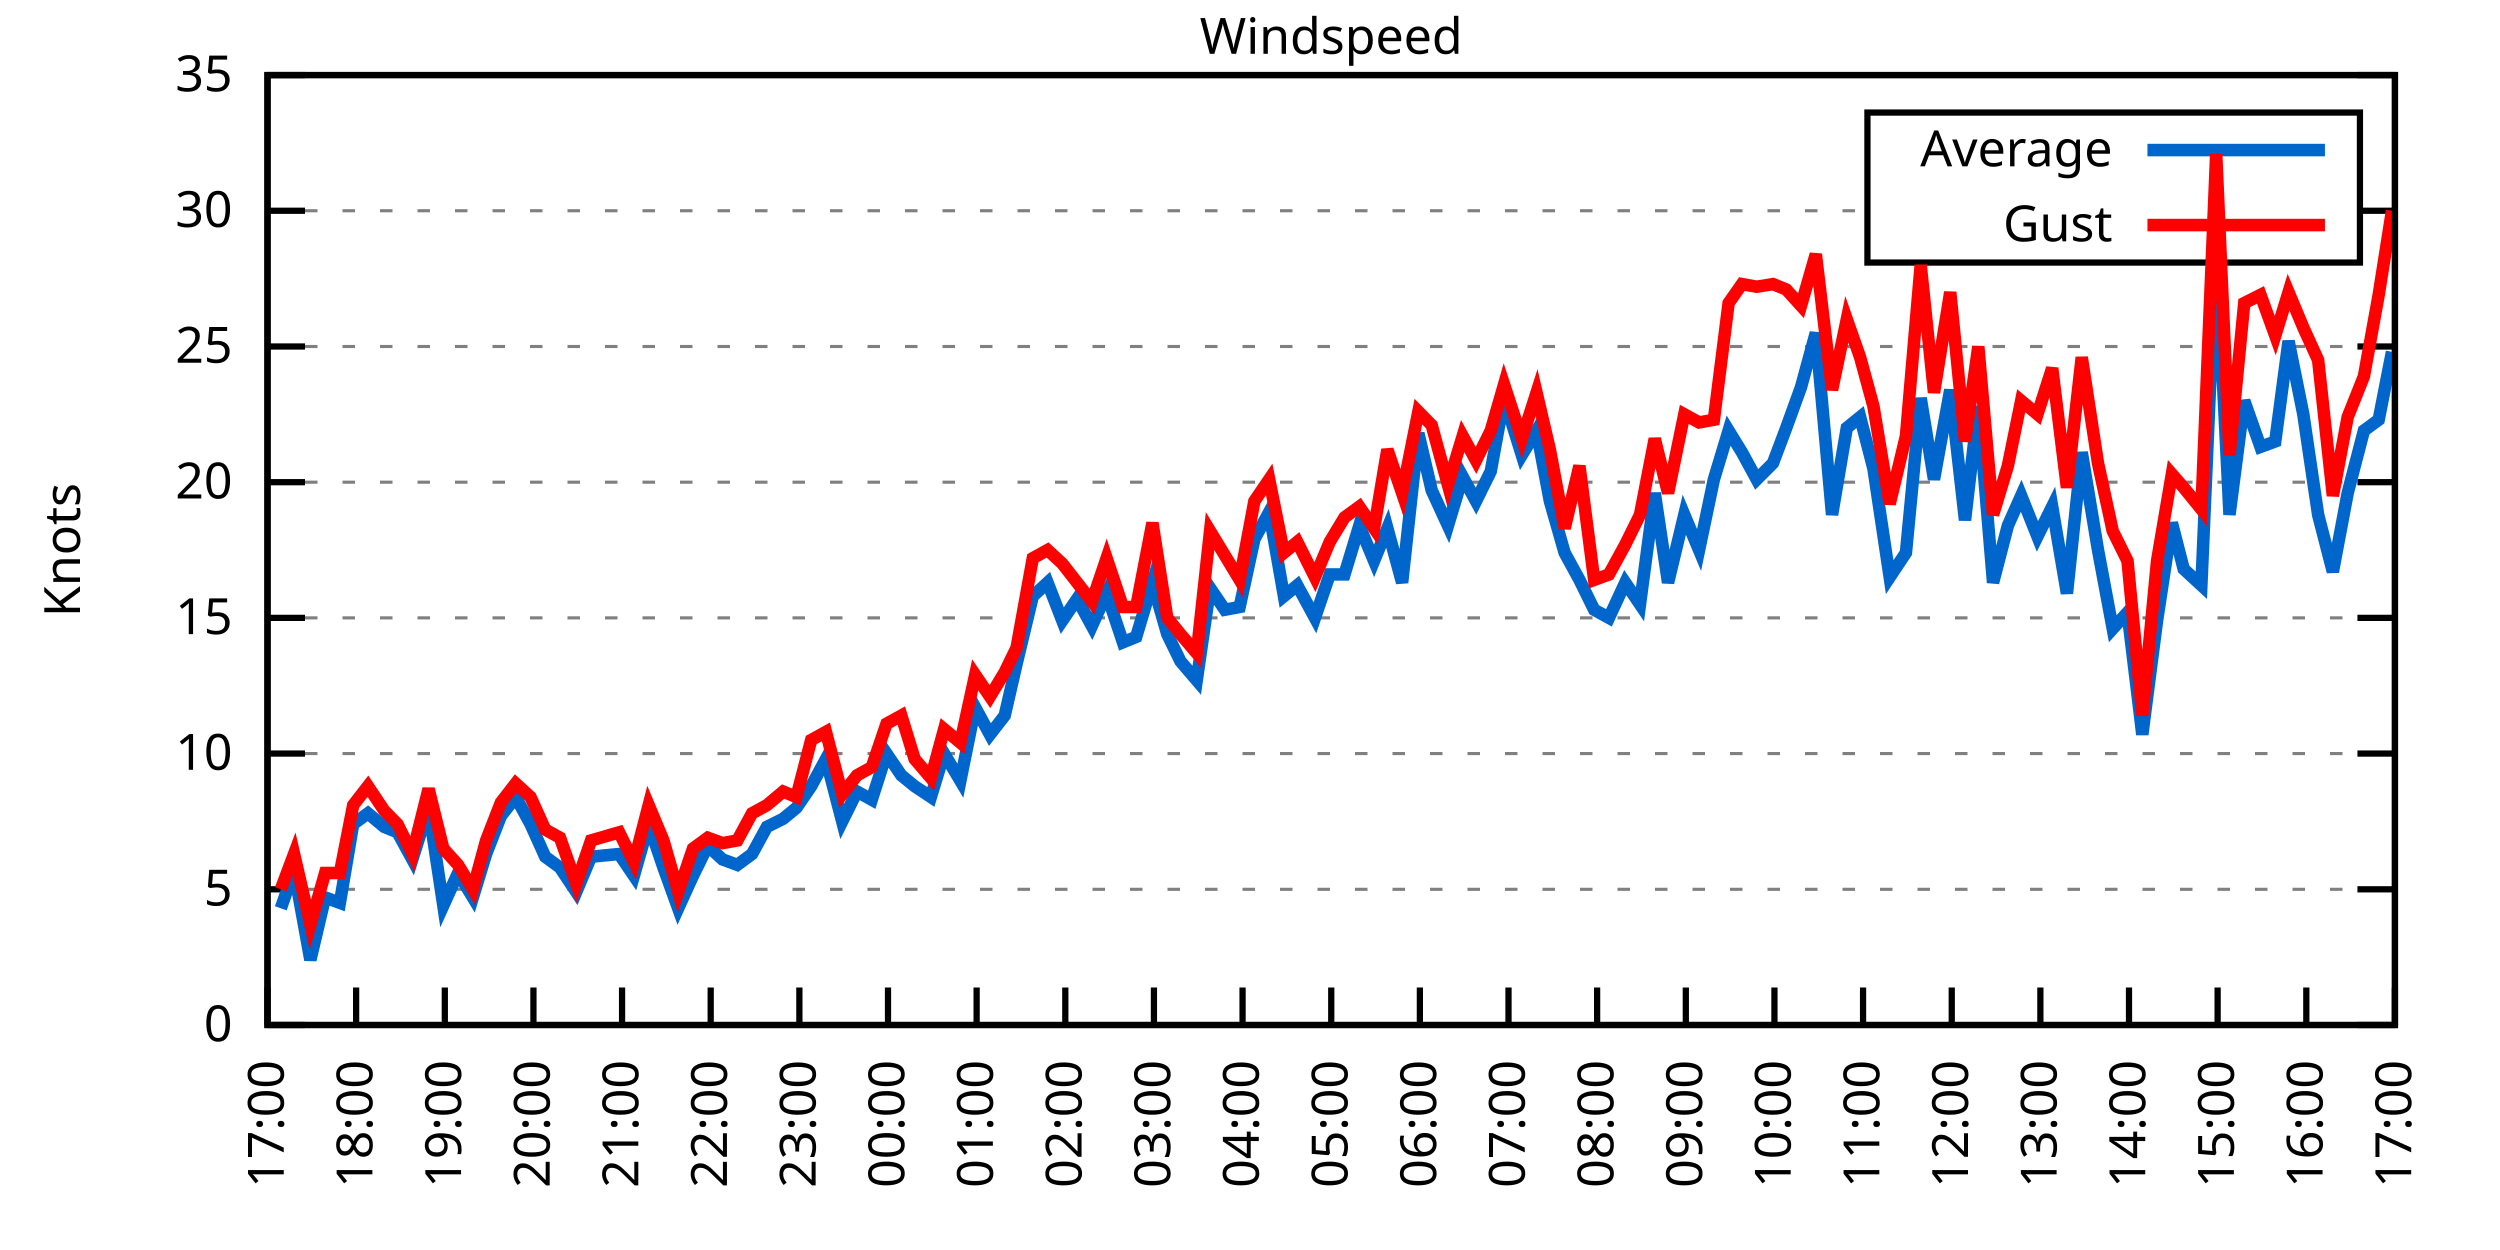
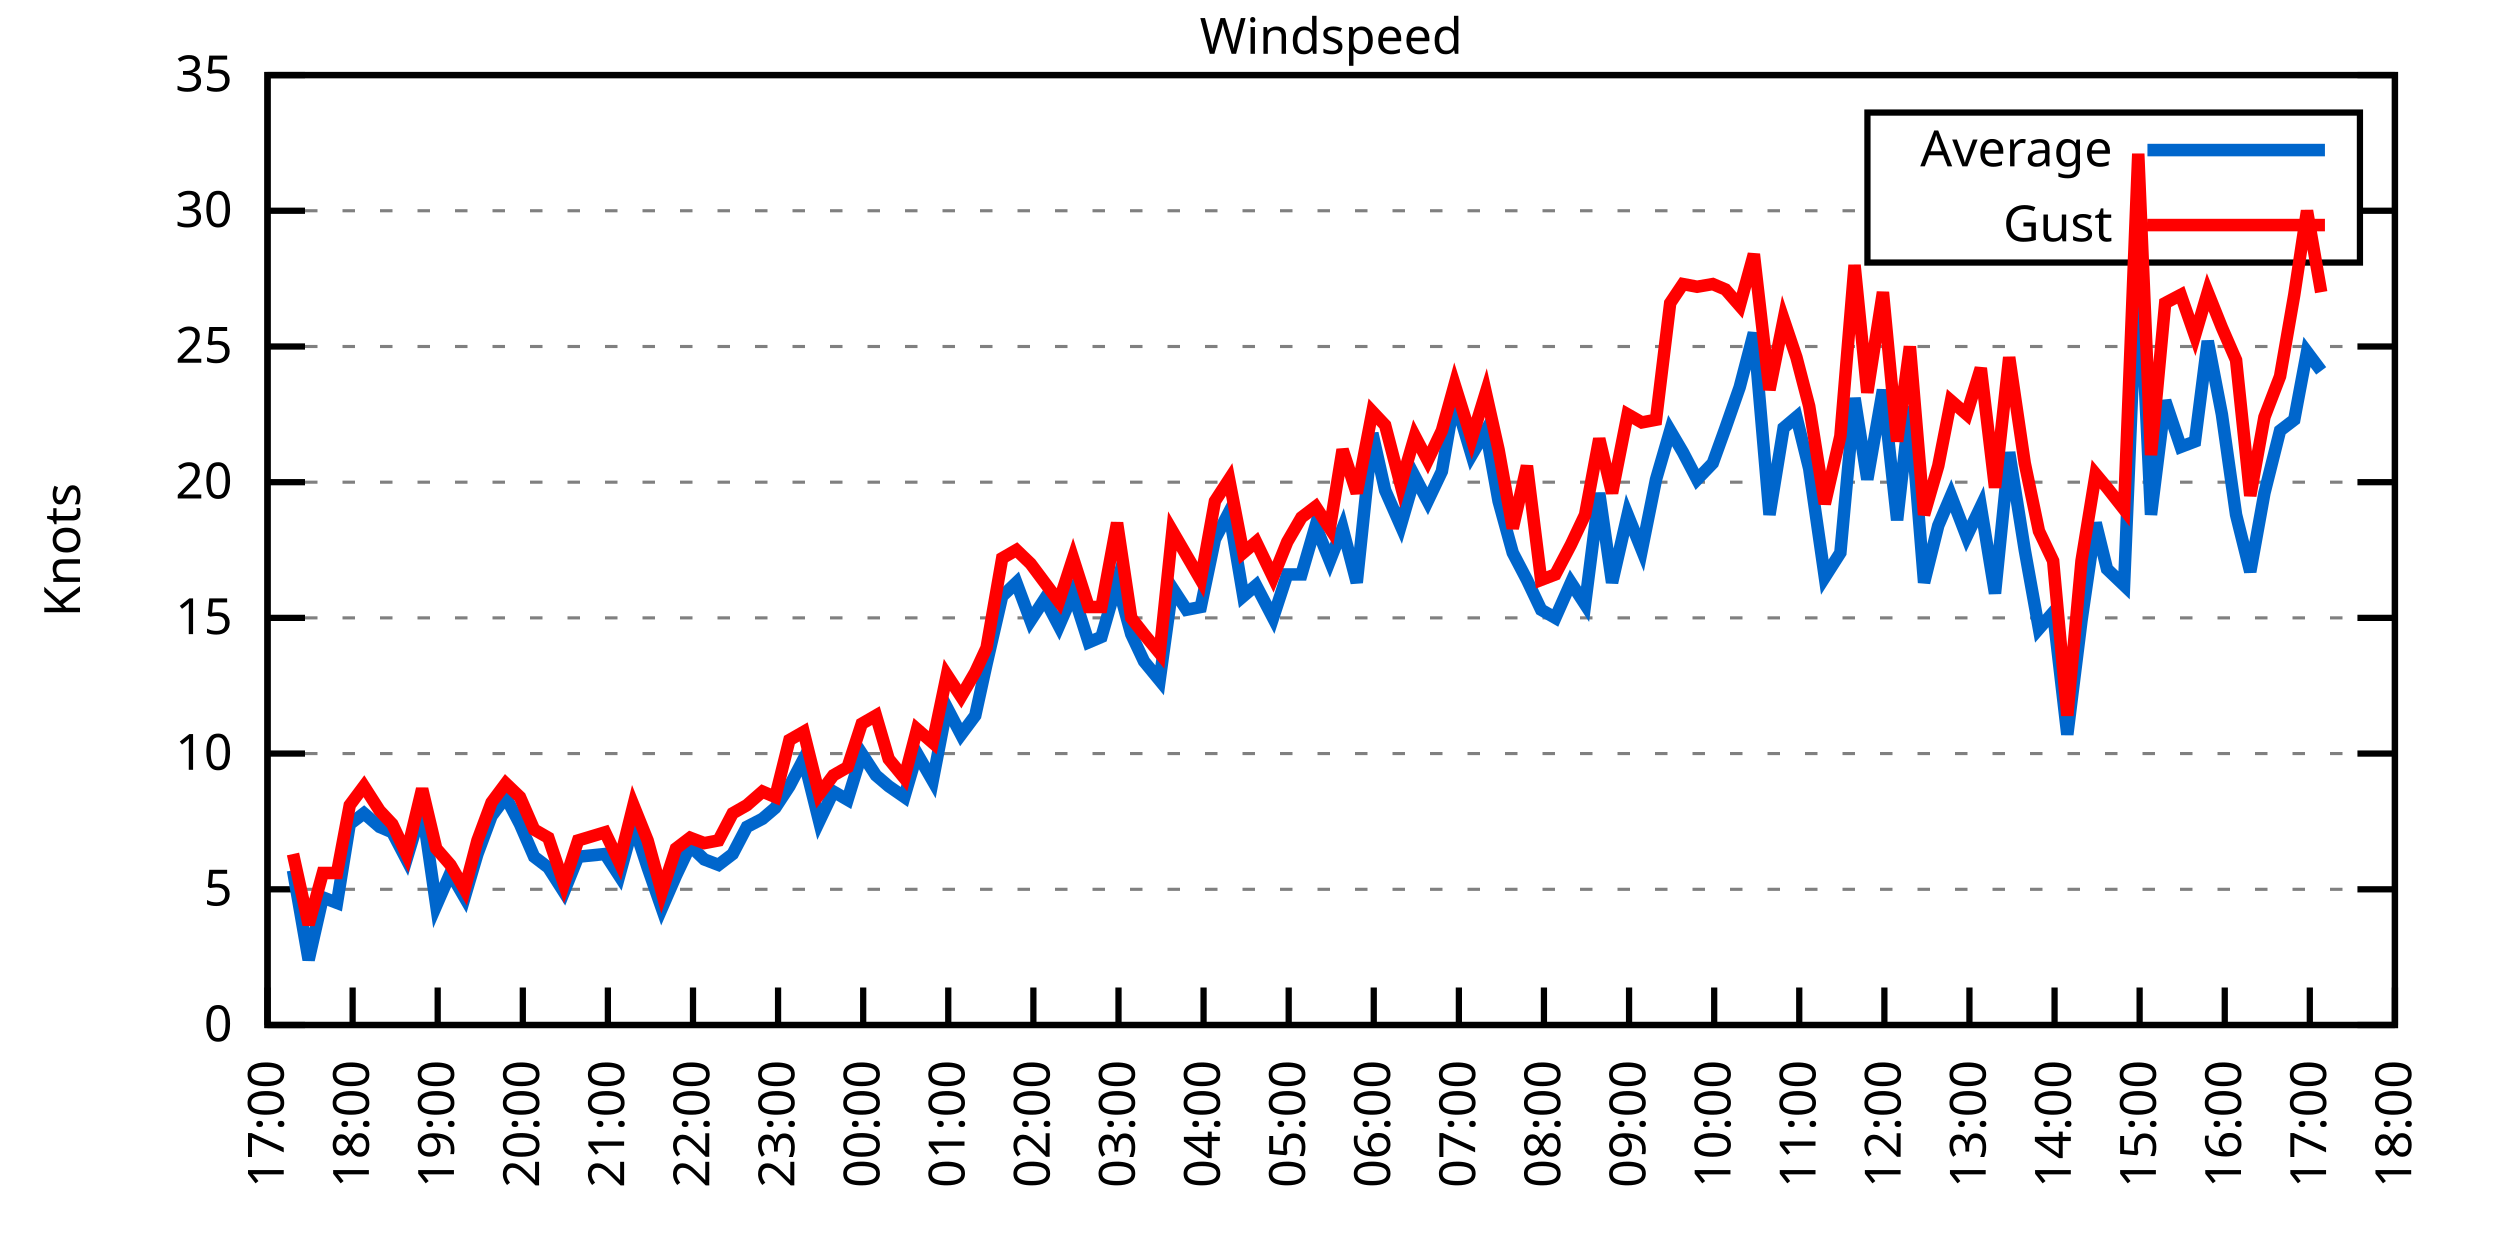
<svg xmlns="http://www.w3.org/2000/svg" xmlns:xlink="http://www.w3.org/1999/xlink" width="400" height="200" viewBox="0 0 400 200">
  <g id="gnuplot_canvas">
    <rect x="0" y="0" width="400" height="200" fill="none" />
    <defs>
      <circle id="gpDot" r="0.5" stroke-width="0.5" stroke="currentColor" />
      <path id="gpPt0" stroke-width="0.333" stroke="currentColor" d="M-1,0 h2 M0,-1 v2" />
      <path id="gpPt1" stroke-width="0.333" stroke="currentColor" d="M-1,-1 L1,1 M1,-1 L-1,1" />
      <path id="gpPt2" stroke-width="0.333" stroke="currentColor" d="M-1,0 L1,0 M0,-1 L0,1 M-1,-1 L1,1 M-1,1 L1,-1" />
      <rect id="gpPt3" stroke-width="0.333" stroke="currentColor" x="-1" y="-1" width="2" height="2" />
      <rect id="gpPt4" stroke-width="0.333" stroke="currentColor" fill="currentColor" x="-1" y="-1" width="2" height="2" />
      <circle id="gpPt5" stroke-width="0.333" stroke="currentColor" cx="0" cy="0" r="1" />
      <use xlink:href="#gpPt5" id="gpPt6" fill="currentColor" stroke="none" />
      <path id="gpPt7" stroke-width="0.333" stroke="currentColor" d="M0,-1.33 L-1.33,0.67 L1.33,0.67 z" />
      <use xlink:href="#gpPt7" id="gpPt8" fill="currentColor" stroke="none" />
      <use xlink:href="#gpPt7" id="gpPt9" stroke="currentColor" transform="rotate(180)" />
      <use xlink:href="#gpPt9" id="gpPt10" fill="currentColor" stroke="none" />
      <use xlink:href="#gpPt3" id="gpPt11" stroke="currentColor" transform="rotate(45)" />
      <use xlink:href="#gpPt11" id="gpPt12" fill="currentColor" stroke="none" />
      <path id="gpPt13" stroke-width="0.333" stroke="currentColor" d="M0,1.330 L1.265,0.411 L0.782,-1.067 L-0.782,-1.076 L-1.265,0.411 z" />
      <use xlink:href="#gpPt13" id="gpPt14" fill="currentColor" stroke="none" />
      <filter id="textbox" filterUnits="objectBoundingBox" x="0" y="0" height="1" width="1">
        <feFlood flood-color="white" flood-opacity="1" result="bgnd" />
        <feComposite in="SourceGraphic" in2="bgnd" operator="atop" />
      </filter>
      <filter id="greybox" filterUnits="objectBoundingBox" x="0" y="0" height="1" width="1">
        <feFlood flood-color="lightgrey" flood-opacity="1" result="grey" />
        <feComposite in="SourceGraphic" in2="grey" operator="atop" />
      </filter>
    </defs>
    <g fill="none" color="white" stroke="currentColor" stroke-width="1.00" stroke-linecap="butt" stroke-linejoin="miter">
</g>
    <g fill="none" color="black" stroke="currentColor" stroke-width="1.00" stroke-linecap="butt" stroke-linejoin="miter">
      <g stroke="none" shape-rendering="crispEdges">
        <polygon fill="rgb(255, 255, 255)" points="42.80,164.00 383.18,164.00 383.18,12.02 42.80,12.02 " />
      </g>
    </g>
    <g fill="none" color="black" stroke="currentColor" stroke-width="1.00" stroke-linecap="butt" stroke-linejoin="miter">
</g>
    <g fill="none" color="black" stroke="black" stroke-width="0.50" stroke-linecap="butt" stroke-linejoin="miter">
</g>
    <g fill="none" color="gray" stroke="currentColor" stroke-width="0.50" stroke-linecap="butt" stroke-linejoin="miter">
      <path stroke="gray" stroke-dasharray="2,4" class="gridline" d="M42.80,164.00 L383.19,164.00  " />
    </g>
    <g fill="none" color="gray" stroke="gray" stroke-width="1.00" stroke-linecap="butt" stroke-linejoin="miter">
</g>
    <g fill="none" color="black" stroke="currentColor" stroke-width="1.00" stroke-linecap="butt" stroke-linejoin="miter">
      <path stroke="black" d="M42.80,164.00 L48.80,164.00 M383.19,164.00 L377.19,164.00  " />
      <g transform="translate(37.20,166.60)" stroke="none" fill="black" font-family="Sans" font-size="8.00" text-anchor="end">
        <text>
          <tspan font-family="Sans"> 0</tspan>
        </text>
      </g>
    </g>
    <g fill="none" color="black" stroke="currentColor" stroke-width="1.00" stroke-linecap="butt" stroke-linejoin="miter">
</g>
    <g fill="none" color="black" stroke="black" stroke-width="0.50" stroke-linecap="butt" stroke-linejoin="miter">
</g>
    <g fill="none" color="gray" stroke="currentColor" stroke-width="0.50" stroke-linecap="butt" stroke-linejoin="miter">
      <path stroke="gray" stroke-dasharray="2,4" class="gridline" d="M42.80,142.29 L383.19,142.29  " />
    </g>
    <g fill="none" color="gray" stroke="gray" stroke-width="1.00" stroke-linecap="butt" stroke-linejoin="miter">
</g>
    <g fill="none" color="black" stroke="currentColor" stroke-width="1.00" stroke-linecap="butt" stroke-linejoin="miter">
      <path stroke="black" d="M42.80,142.29 L48.80,142.29 M383.19,142.29 L377.19,142.29  " />
      <g transform="translate(37.20,144.89)" stroke="none" fill="black" font-family="Sans" font-size="8.00" text-anchor="end">
        <text>
          <tspan font-family="Sans"> 5</tspan>
        </text>
      </g>
    </g>
    <g fill="none" color="black" stroke="currentColor" stroke-width="1.00" stroke-linecap="butt" stroke-linejoin="miter">
</g>
    <g fill="none" color="black" stroke="black" stroke-width="0.50" stroke-linecap="butt" stroke-linejoin="miter">
</g>
    <g fill="none" color="gray" stroke="currentColor" stroke-width="0.50" stroke-linecap="butt" stroke-linejoin="miter">
      <path stroke="gray" stroke-dasharray="2,4" class="gridline" d="M42.80,120.57 L383.19,120.57  " />
    </g>
    <g fill="none" color="gray" stroke="gray" stroke-width="1.00" stroke-linecap="butt" stroke-linejoin="miter">
</g>
    <g fill="none" color="black" stroke="currentColor" stroke-width="1.00" stroke-linecap="butt" stroke-linejoin="miter">
      <path stroke="black" d="M42.80,120.57 L48.80,120.57 M383.19,120.57 L377.19,120.57  " />
      <g transform="translate(37.20,123.17)" stroke="none" fill="black" font-family="Sans" font-size="8.00" text-anchor="end">
        <text>
          <tspan font-family="Sans"> 10</tspan>
        </text>
      </g>
    </g>
    <g fill="none" color="black" stroke="currentColor" stroke-width="1.00" stroke-linecap="butt" stroke-linejoin="miter">
</g>
    <g fill="none" color="black" stroke="black" stroke-width="0.50" stroke-linecap="butt" stroke-linejoin="miter">
</g>
    <g fill="none" color="gray" stroke="currentColor" stroke-width="0.50" stroke-linecap="butt" stroke-linejoin="miter">
      <path stroke="gray" stroke-dasharray="2,4" class="gridline" d="M42.80,98.86 L383.19,98.86  " />
    </g>
    <g fill="none" color="gray" stroke="gray" stroke-width="1.00" stroke-linecap="butt" stroke-linejoin="miter">
</g>
    <g fill="none" color="black" stroke="currentColor" stroke-width="1.00" stroke-linecap="butt" stroke-linejoin="miter">
      <path stroke="black" d="M42.80,98.86 L48.80,98.86 M383.19,98.86 L377.19,98.86  " />
      <g transform="translate(37.20,101.46)" stroke="none" fill="black" font-family="Sans" font-size="8.00" text-anchor="end">
        <text>
          <tspan font-family="Sans"> 15</tspan>
        </text>
      </g>
    </g>
    <g fill="none" color="black" stroke="currentColor" stroke-width="1.00" stroke-linecap="butt" stroke-linejoin="miter">
</g>
    <g fill="none" color="black" stroke="black" stroke-width="0.50" stroke-linecap="butt" stroke-linejoin="miter">
</g>
    <g fill="none" color="gray" stroke="currentColor" stroke-width="0.50" stroke-linecap="butt" stroke-linejoin="miter">
      <path stroke="gray" stroke-dasharray="2,4" class="gridline" d="M42.80,77.15 L383.19,77.15  " />
    </g>
    <g fill="none" color="gray" stroke="gray" stroke-width="1.00" stroke-linecap="butt" stroke-linejoin="miter">
</g>
    <g fill="none" color="black" stroke="currentColor" stroke-width="1.00" stroke-linecap="butt" stroke-linejoin="miter">
      <path stroke="black" d="M42.80,77.15 L48.80,77.15 M383.19,77.15 L377.19,77.15  " />
      <g transform="translate(37.20,79.75)" stroke="none" fill="black" font-family="Sans" font-size="8.00" text-anchor="end">
        <text>
          <tspan font-family="Sans"> 20</tspan>
        </text>
      </g>
    </g>
    <g fill="none" color="black" stroke="currentColor" stroke-width="1.00" stroke-linecap="butt" stroke-linejoin="miter">
</g>
    <g fill="none" color="black" stroke="black" stroke-width="0.50" stroke-linecap="butt" stroke-linejoin="miter">
</g>
    <g fill="none" color="gray" stroke="currentColor" stroke-width="0.50" stroke-linecap="butt" stroke-linejoin="miter">
      <path stroke="gray" stroke-dasharray="2,4" class="gridline" d="M42.80,55.44 L383.19,55.44  " />
    </g>
    <g fill="none" color="gray" stroke="gray" stroke-width="1.00" stroke-linecap="butt" stroke-linejoin="miter">
</g>
    <g fill="none" color="black" stroke="currentColor" stroke-width="1.00" stroke-linecap="butt" stroke-linejoin="miter">
      <path stroke="black" d="M42.80,55.44 L48.80,55.44 M383.19,55.44 L377.19,55.44  " />
      <g transform="translate(37.20,58.04)" stroke="none" fill="black" font-family="Sans" font-size="8.00" text-anchor="end">
        <text>
          <tspan font-family="Sans"> 25</tspan>
        </text>
      </g>
    </g>
    <g fill="none" color="black" stroke="currentColor" stroke-width="1.00" stroke-linecap="butt" stroke-linejoin="miter">
</g>
    <g fill="none" color="black" stroke="black" stroke-width="0.50" stroke-linecap="butt" stroke-linejoin="miter">
</g>
    <g fill="none" color="gray" stroke="currentColor" stroke-width="0.50" stroke-linecap="butt" stroke-linejoin="miter">
      <path stroke="gray" stroke-dasharray="2,4" class="gridline" d="M42.80,33.72 L298.79,33.72 M377.59,33.72 L383.19,33.72  " />
    </g>
    <g fill="none" color="gray" stroke="gray" stroke-width="1.00" stroke-linecap="butt" stroke-linejoin="miter">
</g>
    <g fill="none" color="black" stroke="currentColor" stroke-width="1.00" stroke-linecap="butt" stroke-linejoin="miter">
      <path stroke="black" d="M42.80,33.72 L48.80,33.72 M383.19,33.72 L377.19,33.72  " />
      <g transform="translate(37.20,36.32)" stroke="none" fill="black" font-family="Sans" font-size="8.00" text-anchor="end">
        <text>
          <tspan font-family="Sans"> 30</tspan>
        </text>
      </g>
    </g>
    <g fill="none" color="black" stroke="currentColor" stroke-width="1.00" stroke-linecap="butt" stroke-linejoin="miter">
</g>
    <g fill="none" color="black" stroke="black" stroke-width="0.50" stroke-linecap="butt" stroke-linejoin="miter">
</g>
    <g fill="none" color="gray" stroke="currentColor" stroke-width="0.50" stroke-linecap="butt" stroke-linejoin="miter">
      <path stroke="gray" stroke-dasharray="2,4" class="gridline" d="M42.80,12.01 L383.19,12.01  " />
    </g>
    <g fill="none" color="gray" stroke="gray" stroke-width="1.00" stroke-linecap="butt" stroke-linejoin="miter">
</g>
    <g fill="none" color="black" stroke="currentColor" stroke-width="1.00" stroke-linecap="butt" stroke-linejoin="miter">
      <path stroke="black" d="M42.80,12.01 L48.80,12.01 M383.19,12.01 L377.19,12.01  " />
      <g transform="translate(37.20,14.61)" stroke="none" fill="black" font-family="Sans" font-size="8.00" text-anchor="end">
        <text>
          <tspan font-family="Sans"> 35</tspan>
        </text>
      </g>
    </g>
    <g fill="none" color="black" stroke="currentColor" stroke-width="1.00" stroke-linecap="butt" stroke-linejoin="miter">
      <path stroke="black" d="M42.80,164.00 L42.80,158.00  " />
      <g transform="translate(45.40,169.60) rotate(270.00)" stroke="none" fill="black" font-family="Sans" font-size="8.00" text-anchor="end">
        <text>
          <tspan font-family="Sans">17:00</tspan>
        </text>
      </g>
    </g>
    <g fill="none" color="black" stroke="currentColor" stroke-width="1.00" stroke-linecap="butt" stroke-linejoin="miter">
-       <path stroke="black" d="M56.98,164.00 L56.98,158.00  " />
-       <g transform="translate(59.58,169.60) rotate(270.00)" stroke="none" fill="black" font-family="Sans" font-size="8.00" text-anchor="end">
+       <path stroke="black" d="M56.42,164.00 L56.42,158.00  " />
+       <g transform="translate(59.02,169.60) rotate(270.00)" stroke="none" fill="black" font-family="Sans" font-size="8.00" text-anchor="end">
        <text>
          <tspan font-family="Sans">18:00</tspan>
        </text>
      </g>
    </g>
    <g fill="none" color="black" stroke="currentColor" stroke-width="1.00" stroke-linecap="butt" stroke-linejoin="miter">
-       <path stroke="black" d="M71.17,164.00 L71.17,158.00  " />
-       <g transform="translate(73.77,169.60) rotate(270.00)" stroke="none" fill="black" font-family="Sans" font-size="8.00" text-anchor="end">
+       <path stroke="black" d="M70.03,164.00 L70.03,158.00  " />
+       <g transform="translate(72.63,169.60) rotate(270.00)" stroke="none" fill="black" font-family="Sans" font-size="8.00" text-anchor="end">
        <text>
          <tspan font-family="Sans">19:00</tspan>
        </text>
      </g>
    </g>
    <g fill="none" color="black" stroke="currentColor" stroke-width="1.00" stroke-linecap="butt" stroke-linejoin="miter">
-       <path stroke="black" d="M85.35,164.00 L85.35,158.00  " />
-       <g transform="translate(87.95,169.60) rotate(270.00)" stroke="none" fill="black" font-family="Sans" font-size="8.00" text-anchor="end">
+       <path stroke="black" d="M83.65,164.00 L83.65,158.00  " />
+       <g transform="translate(86.25,169.60) rotate(270.00)" stroke="none" fill="black" font-family="Sans" font-size="8.00" text-anchor="end">
        <text>
          <tspan font-family="Sans">20:00</tspan>
        </text>
      </g>
    </g>
    <g fill="none" color="black" stroke="currentColor" stroke-width="1.00" stroke-linecap="butt" stroke-linejoin="miter">
-       <path stroke="black" d="M99.53,164.00 L99.53,158.00  " />
-       <g transform="translate(102.13,169.60) rotate(270.00)" stroke="none" fill="black" font-family="Sans" font-size="8.00" text-anchor="end">
+       <path stroke="black" d="M97.26,164.00 L97.26,158.00  " />
+       <g transform="translate(99.86,169.60) rotate(270.00)" stroke="none" fill="black" font-family="Sans" font-size="8.00" text-anchor="end">
        <text>
          <tspan font-family="Sans">21:00</tspan>
        </text>
      </g>
    </g>
    <g fill="none" color="black" stroke="currentColor" stroke-width="1.00" stroke-linecap="butt" stroke-linejoin="miter">
-       <path stroke="black" d="M113.71,164.00 L113.71,158.00  " />
-       <g transform="translate(116.31,169.60) rotate(270.00)" stroke="none" fill="black" font-family="Sans" font-size="8.00" text-anchor="end">
+       <path stroke="black" d="M110.88,164.00 L110.88,158.00  " />
+       <g transform="translate(113.48,169.60) rotate(270.00)" stroke="none" fill="black" font-family="Sans" font-size="8.00" text-anchor="end">
        <text>
          <tspan font-family="Sans">22:00</tspan>
        </text>
      </g>
    </g>
    <g fill="none" color="black" stroke="currentColor" stroke-width="1.00" stroke-linecap="butt" stroke-linejoin="miter">
-       <path stroke="black" d="M127.90,164.00 L127.90,158.00  " />
-       <g transform="translate(130.50,169.60) rotate(270.00)" stroke="none" fill="black" font-family="Sans" font-size="8.00" text-anchor="end">
+       <path stroke="black" d="M124.49,164.00 L124.49,158.00  " />
+       <g transform="translate(127.09,169.60) rotate(270.00)" stroke="none" fill="black" font-family="Sans" font-size="8.00" text-anchor="end">
        <text>
          <tspan font-family="Sans">23:00</tspan>
        </text>
      </g>
    </g>
    <g fill="none" color="black" stroke="currentColor" stroke-width="1.00" stroke-linecap="butt" stroke-linejoin="miter">
-       <path stroke="black" d="M142.08,164.00 L142.08,158.00  " />
-       <g transform="translate(144.68,169.60) rotate(270.00)" stroke="none" fill="black" font-family="Sans" font-size="8.00" text-anchor="end">
+       <path stroke="black" d="M138.11,164.00 L138.11,158.00  " />
+       <g transform="translate(140.71,169.60) rotate(270.00)" stroke="none" fill="black" font-family="Sans" font-size="8.00" text-anchor="end">
        <text>
          <tspan font-family="Sans">00:00</tspan>
        </text>
      </g>
    </g>
    <g fill="none" color="black" stroke="currentColor" stroke-width="1.00" stroke-linecap="butt" stroke-linejoin="miter">
-       <path stroke="black" d="M156.26,164.00 L156.26,158.00  " />
-       <g transform="translate(158.86,169.60) rotate(270.00)" stroke="none" fill="black" font-family="Sans" font-size="8.00" text-anchor="end">
+       <path stroke="black" d="M151.72,164.00 L151.72,158.00  " />
+       <g transform="translate(154.32,169.60) rotate(270.00)" stroke="none" fill="black" font-family="Sans" font-size="8.00" text-anchor="end">
        <text>
          <tspan font-family="Sans">01:00</tspan>
        </text>
      </g>
    </g>
    <g fill="none" color="black" stroke="currentColor" stroke-width="1.00" stroke-linecap="butt" stroke-linejoin="miter">
-       <path stroke="black" d="M170.45,164.00 L170.45,158.00  " />
-       <g transform="translate(173.05,169.60) rotate(270.00)" stroke="none" fill="black" font-family="Sans" font-size="8.00" text-anchor="end">
+       <path stroke="black" d="M165.34,164.00 L165.34,158.00  " />
+       <g transform="translate(167.94,169.60) rotate(270.00)" stroke="none" fill="black" font-family="Sans" font-size="8.00" text-anchor="end">
        <text>
          <tspan font-family="Sans">02:00</tspan>
        </text>
      </g>
    </g>
    <g fill="none" color="black" stroke="currentColor" stroke-width="1.00" stroke-linecap="butt" stroke-linejoin="miter">
-       <path stroke="black" d="M184.63,164.00 L184.63,158.00  " />
-       <g transform="translate(187.23,169.60) rotate(270.00)" stroke="none" fill="black" font-family="Sans" font-size="8.00" text-anchor="end">
+       <path stroke="black" d="M178.96,164.00 L178.96,158.00  " />
+       <g transform="translate(181.56,169.60) rotate(270.00)" stroke="none" fill="black" font-family="Sans" font-size="8.00" text-anchor="end">
        <text>
          <tspan font-family="Sans">03:00</tspan>
        </text>
      </g>
    </g>
    <g fill="none" color="black" stroke="currentColor" stroke-width="1.00" stroke-linecap="butt" stroke-linejoin="miter">
-       <path stroke="black" d="M198.81,164.00 L198.81,158.00  " />
-       <g transform="translate(201.41,169.60) rotate(270.00)" stroke="none" fill="black" font-family="Sans" font-size="8.00" text-anchor="end">
+       <path stroke="black" d="M192.57,164.00 L192.57,158.00  " />
+       <g transform="translate(195.17,169.60) rotate(270.00)" stroke="none" fill="black" font-family="Sans" font-size="8.00" text-anchor="end">
        <text>
          <tspan font-family="Sans">04:00</tspan>
        </text>
      </g>
    </g>
    <g fill="none" color="black" stroke="currentColor" stroke-width="1.00" stroke-linecap="butt" stroke-linejoin="miter">
-       <path stroke="black" d="M213.00,164.00 L213.00,158.00  " />
-       <g transform="translate(215.60,169.60) rotate(270.00)" stroke="none" fill="black" font-family="Sans" font-size="8.00" text-anchor="end">
+       <path stroke="black" d="M206.19,164.00 L206.19,158.00  " />
+       <g transform="translate(208.79,169.60) rotate(270.00)" stroke="none" fill="black" font-family="Sans" font-size="8.00" text-anchor="end">
        <text>
          <tspan font-family="Sans">05:00</tspan>
        </text>
      </g>
    </g>
    <g fill="none" color="black" stroke="currentColor" stroke-width="1.00" stroke-linecap="butt" stroke-linejoin="miter">
-       <path stroke="black" d="M227.18,164.00 L227.18,158.00  " />
-       <g transform="translate(229.78,169.60) rotate(270.00)" stroke="none" fill="black" font-family="Sans" font-size="8.00" text-anchor="end">
+       <path stroke="black" d="M219.80,164.00 L219.80,158.00  " />
+       <g transform="translate(222.40,169.60) rotate(270.00)" stroke="none" fill="black" font-family="Sans" font-size="8.00" text-anchor="end">
        <text>
          <tspan font-family="Sans">06:00</tspan>
        </text>
      </g>
    </g>
    <g fill="none" color="black" stroke="currentColor" stroke-width="1.00" stroke-linecap="butt" stroke-linejoin="miter">
-       <path stroke="black" d="M241.36,164.00 L241.36,158.00  " />
-       <g transform="translate(243.96,169.60) rotate(270.00)" stroke="none" fill="black" font-family="Sans" font-size="8.00" text-anchor="end">
+       <path stroke="black" d="M233.42,164.00 L233.42,158.00  " />
+       <g transform="translate(236.02,169.60) rotate(270.00)" stroke="none" fill="black" font-family="Sans" font-size="8.00" text-anchor="end">
        <text>
          <tspan font-family="Sans">07:00</tspan>
        </text>
      </g>
    </g>
    <g fill="none" color="black" stroke="currentColor" stroke-width="1.00" stroke-linecap="butt" stroke-linejoin="miter">
-       <path stroke="black" d="M255.54,164.00 L255.54,158.00  " />
-       <g transform="translate(258.14,169.60) rotate(270.00)" stroke="none" fill="black" font-family="Sans" font-size="8.00" text-anchor="end">
+       <path stroke="black" d="M247.03,164.00 L247.03,158.00  " />
+       <g transform="translate(249.63,169.60) rotate(270.00)" stroke="none" fill="black" font-family="Sans" font-size="8.00" text-anchor="end">
        <text>
          <tspan font-family="Sans">08:00</tspan>
        </text>
      </g>
    </g>
    <g fill="none" color="black" stroke="currentColor" stroke-width="1.00" stroke-linecap="butt" stroke-linejoin="miter">
-       <path stroke="black" d="M269.73,164.00 L269.73,158.00  " />
-       <g transform="translate(272.33,169.60) rotate(270.00)" stroke="none" fill="black" font-family="Sans" font-size="8.00" text-anchor="end">
+       <path stroke="black" d="M260.65,164.00 L260.65,158.00  " />
+       <g transform="translate(263.25,169.60) rotate(270.00)" stroke="none" fill="black" font-family="Sans" font-size="8.00" text-anchor="end">
        <text>
          <tspan font-family="Sans">09:00</tspan>
        </text>
      </g>
    </g>
    <g fill="none" color="black" stroke="currentColor" stroke-width="1.00" stroke-linecap="butt" stroke-linejoin="miter">
-       <path stroke="black" d="M283.91,164.00 L283.91,158.00  " />
-       <g transform="translate(286.51,169.60) rotate(270.00)" stroke="none" fill="black" font-family="Sans" font-size="8.00" text-anchor="end">
+       <path stroke="black" d="M274.27,164.00 L274.27,158.00  " />
+       <g transform="translate(276.87,169.60) rotate(270.00)" stroke="none" fill="black" font-family="Sans" font-size="8.00" text-anchor="end">
        <text>
          <tspan font-family="Sans">10:00</tspan>
        </text>
      </g>
    </g>
    <g fill="none" color="black" stroke="currentColor" stroke-width="1.00" stroke-linecap="butt" stroke-linejoin="miter">
-       <path stroke="black" d="M298.09,164.00 L298.09,158.00  " />
-       <g transform="translate(300.69,169.60) rotate(270.00)" stroke="none" fill="black" font-family="Sans" font-size="8.00" text-anchor="end">
+       <path stroke="black" d="M287.88,164.00 L287.88,158.00  " />
+       <g transform="translate(290.48,169.60) rotate(270.00)" stroke="none" fill="black" font-family="Sans" font-size="8.00" text-anchor="end">
        <text>
          <tspan font-family="Sans">11:00</tspan>
        </text>
      </g>
    </g>
    <g fill="none" color="black" stroke="currentColor" stroke-width="1.00" stroke-linecap="butt" stroke-linejoin="miter">
-       <path stroke="black" d="M312.28,164.00 L312.28,158.00  " />
-       <g transform="translate(314.88,169.60) rotate(270.00)" stroke="none" fill="black" font-family="Sans" font-size="8.00" text-anchor="end">
+       <path stroke="black" d="M301.50,164.00 L301.50,158.00  " />
+       <g transform="translate(304.10,169.60) rotate(270.00)" stroke="none" fill="black" font-family="Sans" font-size="8.00" text-anchor="end">
        <text>
          <tspan font-family="Sans">12:00</tspan>
        </text>
      </g>
    </g>
    <g fill="none" color="black" stroke="currentColor" stroke-width="1.00" stroke-linecap="butt" stroke-linejoin="miter">
-       <path stroke="black" d="M326.46,164.00 L326.46,158.00  " />
-       <g transform="translate(329.06,169.60) rotate(270.00)" stroke="none" fill="black" font-family="Sans" font-size="8.00" text-anchor="end">
+       <path stroke="black" d="M315.11,164.00 L315.11,158.00  " />
+       <g transform="translate(317.71,169.60) rotate(270.00)" stroke="none" fill="black" font-family="Sans" font-size="8.00" text-anchor="end">
        <text>
          <tspan font-family="Sans">13:00</tspan>
        </text>
      </g>
    </g>
    <g fill="none" color="black" stroke="currentColor" stroke-width="1.00" stroke-linecap="butt" stroke-linejoin="miter">
-       <path stroke="black" d="M340.64,164.00 L340.64,158.00  " />
-       <g transform="translate(343.24,169.60) rotate(270.00)" stroke="none" fill="black" font-family="Sans" font-size="8.00" text-anchor="end">
+       <path stroke="black" d="M328.73,164.00 L328.73,158.00  " />
+       <g transform="translate(331.33,169.60) rotate(270.00)" stroke="none" fill="black" font-family="Sans" font-size="8.00" text-anchor="end">
        <text>
          <tspan font-family="Sans">14:00</tspan>
        </text>
      </g>
    </g>
    <g fill="none" color="black" stroke="currentColor" stroke-width="1.00" stroke-linecap="butt" stroke-linejoin="miter">
-       <path stroke="black" d="M354.82,164.00 L354.82,158.00  " />
-       <g transform="translate(357.42,169.60) rotate(270.00)" stroke="none" fill="black" font-family="Sans" font-size="8.00" text-anchor="end">
+       <path stroke="black" d="M342.34,164.00 L342.34,158.00  " />
+       <g transform="translate(344.94,169.60) rotate(270.00)" stroke="none" fill="black" font-family="Sans" font-size="8.00" text-anchor="end">
        <text>
          <tspan font-family="Sans">15:00</tspan>
        </text>
      </g>
    </g>
    <g fill="none" color="black" stroke="currentColor" stroke-width="1.00" stroke-linecap="butt" stroke-linejoin="miter">
-       <path stroke="black" d="M369.01,164.00 L369.01,158.00  " />
-       <g transform="translate(371.61,169.60) rotate(270.00)" stroke="none" fill="black" font-family="Sans" font-size="8.00" text-anchor="end">
+       <path stroke="black" d="M355.96,164.00 L355.96,158.00  " />
+       <g transform="translate(358.56,169.60) rotate(270.00)" stroke="none" fill="black" font-family="Sans" font-size="8.00" text-anchor="end">
        <text>
          <tspan font-family="Sans">16:00</tspan>
+         </text>
+       </g>
+     </g>
+     <g fill="none" color="black" stroke="currentColor" stroke-width="1.00" stroke-linecap="butt" stroke-linejoin="miter">
+       <path stroke="black" d="M369.57,164.00 L369.57,158.00  " />
+       <g transform="translate(372.17,169.60) rotate(270.00)" stroke="none" fill="black" font-family="Sans" font-size="8.00" text-anchor="end">
+         <text>
+           <tspan font-family="Sans">17:00</tspan>
        </text>
      </g>
    </g>
    <g fill="none" color="black" stroke="currentColor" stroke-width="1.00" stroke-linecap="butt" stroke-linejoin="miter">
      <path stroke="black" d="M383.19,164.00 L383.19,158.00  " />
      <g transform="translate(385.79,169.60) rotate(270.00)" stroke="none" fill="black" font-family="Sans" font-size="8.00" text-anchor="end">
        <text>
-           <tspan font-family="Sans">17:00</tspan>
+           <tspan font-family="Sans">18:00</tspan>
        </text>
      </g>
    </g>
    <g fill="none" color="black" stroke="currentColor" stroke-width="1.00" stroke-linecap="butt" stroke-linejoin="miter">
</g>
    <g fill="none" color="black" stroke="currentColor" stroke-width="1.00" stroke-linecap="butt" stroke-linejoin="miter">
      <path stroke="black" d="M42.80,12.01 L42.80,164.00 L383.19,164.00 L383.19,12.01 L42.80,12.01 Z  " />
    </g>
    <g fill="none" color="black" stroke="currentColor" stroke-width="1.00" stroke-linecap="butt" stroke-linejoin="miter">
</g>
    <g fill="none" color="black" stroke="currentColor" stroke-width="1.00" stroke-linecap="butt" stroke-linejoin="miter">
      <path stroke="black" d="M298.79,42.01 L298.79,18.01 L377.59,18.01 L377.59,42.01 L298.79,42.01 Z  " />
    </g>
    <g id="Windspeed_plot_1">
      <g fill="none" color="white" stroke="black" stroke-width="2.00" stroke-linecap="butt" stroke-linejoin="miter">
</g>
      <g fill="none" color="black" stroke="currentColor" stroke-width="2.00" stroke-linecap="butt" stroke-linejoin="miter">
        <g transform="translate(337.99,26.61)" stroke="none" fill="black" font-family="Sans" font-size="8.00" text-anchor="end">
          <text>
            <tspan font-family="Sans">Average</tspan>
          </text>
        </g>
      </g>
      <g fill="none" color="black" stroke="currentColor" stroke-width="2.00" stroke-linecap="butt" stroke-linejoin="miter">
-         <path stroke="rgb(  0, 102, 204)" d="M343.59,24.01 L371.99,24.01 M44.93,145.33 L47.05,139.25 L49.66,153.58 L52.02,143.59 L54.38,144.46 L56.51,131.86   L58.87,130.13 L61.47,132.30 L63.60,133.17 L65.97,137.51 L68.57,129.26 L70.93,144.89 L73.29,139.68 L75.66,143.59   L77.78,136.64 L80.15,130.56 L82.51,127.52 L84.88,131.86 L87.24,137.08 L89.60,138.81 L92.20,142.72 L94.57,137.08   L99.06,136.64 L101.42,140.12 L103.79,131.86 L106.15,138.81 L108.51,145.33 L110.88,140.12 L113.24,135.34 L115.61,137.51   L117.97,138.38 L120.33,136.64 L122.70,132.30 L125.30,131.00 L127.42,129.26 L129.79,125.79 L132.15,121.44 L134.75,131.43   L137.12,126.65 L139.48,127.96 L141.84,120.57 L144.21,124.05 L146.34,125.79 L148.94,127.52 L151.06,120.57 L153.66,124.92   L156.03,113.19 L158.39,117.53 L160.75,114.49 L162.65,106.24 L165.25,95.39 L167.61,93.22 L169.97,99.30 L172.34,95.82   L174.70,100.16 L177.06,94.95 L179.67,102.77 L181.79,101.90 L184.39,93.22 L186.76,101.47 L188.88,105.81 L191.48,108.85   L193.61,94.08 L195.98,97.56 L198.34,97.12 L200.70,86.27 L203.07,81.93 L205.43,95.39 L207.56,93.65 L210.39,98.86   L212.76,91.91 L215.12,91.91 L217.49,84.10 L219.85,89.74 L221.98,84.53 L224.34,93.22 L226.94,69.33 L229.07,78.45   L231.67,84.10 L234.03,76.28 L236.16,80.19 L238.52,75.41 L240.65,63.69 L243.49,72.81 L245.85,68.90 L247.98,80.19   L250.34,88.44 L252.71,92.78 L255.07,97.56 L257.43,98.86 L260.04,93.22 L262.40,96.69 L264.76,78.89 L266.89,93.22   L269.49,82.36 L271.85,88.00 L274.22,76.71 L276.58,68.90 L278.71,72.37 L281.07,76.71 L283.67,74.11 L285.80,68.46   L288.16,61.95 L290.53,53.26 L293.13,82.36 L295.49,68.46 L297.62,66.73 L299.75,74.98 L302.35,92.35 L304.95,88.44   L307.31,63.69 L309.44,76.71 L312.04,62.38 L314.40,83.23 L316.53,64.99 L318.89,93.22 L321.26,84.10 L323.39,79.32   L325.99,85.83 L328.35,81.06 L330.71,94.95 L333.08,72.37 L335.68,88.00 L338.04,100.60 L340.40,97.99 L342.77,117.53   L345.13,99.30 L347.50,83.66 L349.39,91.04 L352.22,93.65 L354.59,39.37 L356.72,82.36 L359.08,64.12 L361.68,71.50   L364.04,70.63 L366.17,54.57 L368.53,66.29 L370.90,82.36 L373.26,91.48 L375.63,78.89 L378.23,68.90 L380.59,67.16   L382.72,56.30  " />
+         <path stroke="rgb(  0, 102, 204)" d="M343.59,24.01 L371.99,24.01 M46.88,139.25 L49.38,153.58 L51.65,143.59 L53.92,144.46 L55.96,131.86 L58.23,130.13   L60.73,132.30 L62.77,133.17 L65.04,137.51 L67.54,129.26 L69.80,144.89 L72.07,139.68 L74.34,143.59 L76.39,136.64   L78.65,130.56 L80.92,127.52 L83.19,131.86 L85.46,137.08 L87.73,138.81 L90.23,142.72 L92.50,137.08 L96.81,136.64   L99.08,140.12 L101.35,131.86 L103.62,138.81 L105.89,145.33 L108.15,140.12 L110.42,135.34 L112.69,137.51 L114.96,138.38   L117.23,136.64 L119.50,132.30 L122.00,131.00 L124.04,129.26 L126.31,125.79 L128.58,121.44 L131.07,131.43 L133.34,126.65   L135.61,127.96 L137.88,120.57 L140.15,124.05 L142.19,125.79 L144.69,127.52 L146.73,120.57 L149.23,124.92 L151.50,113.19   L153.77,117.53 L156.04,114.49 L157.85,106.24 L160.35,95.39 L162.62,93.22 L164.89,99.30 L167.16,95.82 L169.43,100.16   L171.69,94.95 L174.19,102.77 L176.23,101.90 L178.73,93.22 L181.00,101.47 L183.04,105.81 L185.54,108.85 L187.58,94.08   L189.85,97.56 L192.12,97.12 L194.39,86.27 L196.66,81.93 L198.93,95.39 L200.97,93.65 L203.69,98.86 L205.96,91.91   L208.23,91.91 L210.50,84.10 L212.77,89.74 L214.81,84.53 L217.08,93.22 L219.58,69.33 L221.62,78.45 L224.11,84.10   L226.38,76.28 L228.43,80.19 L230.70,75.41 L232.74,63.69 L235.46,72.81 L237.73,68.90 L239.77,80.19 L242.04,88.44   L244.31,92.78 L246.58,97.56 L248.85,98.86 L251.35,93.22 L253.61,96.69 L255.88,78.89 L257.93,93.22 L260.42,82.36   L262.69,88.00 L264.96,76.71 L267.23,68.90 L269.27,72.37 L271.54,76.71 L274.04,74.11 L276.08,68.46 L278.35,61.95   L280.62,53.26 L283.12,82.36 L285.38,68.46 L287.43,66.73 L289.47,74.98 L291.97,92.35 L294.46,88.44 L296.73,63.69   L298.77,76.71 L301.27,62.38 L303.54,83.23 L305.58,64.99 L307.85,93.22 L310.12,84.10 L312.16,79.32 L314.66,85.83   L316.93,81.06 L319.20,94.95 L321.47,72.37 L323.96,88.00 L326.23,100.60 L328.50,97.99 L330.77,117.53 L333.04,99.30   L335.31,83.66 L337.12,91.04 L339.85,93.65 L342.12,39.37 L344.16,82.36 L346.43,64.12 L348.92,71.50 L351.19,70.63   L353.24,54.57 L355.50,66.29 L357.77,82.36 L360.04,91.48 L362.31,78.89 L364.81,68.90 L367.08,67.16 L369.12,56.30   L371.39,59.34  " />
      </g>
    </g>
    <g id="Windspeed_plot_2">
      <g fill="none" color="black" stroke="currentColor" stroke-width="2.00" stroke-linecap="butt" stroke-linejoin="miter">
        <g transform="translate(337.99,38.61)" stroke="none" fill="black" font-family="Sans" font-size="8.00" text-anchor="end">
          <text>
            <tspan font-family="Sans">Gust</tspan>
          </text>
        </g>
      </g>
      <g fill="none" color="black" stroke="currentColor" stroke-width="2.00" stroke-linecap="butt" stroke-linejoin="miter">
-         <path stroke="rgb(255,   0,   0)" d="M343.59,36.01 L371.99,36.01 M44.93,142.29 L47.05,136.64 L49.66,147.93 L52.02,139.68 L54.38,139.68 L56.51,128.83   L58.87,125.79 L61.47,129.69 L63.60,131.86 L65.97,136.64 L68.57,126.22 L70.93,135.77 L73.29,138.38 L75.66,142.29   L77.78,134.47 L80.15,128.39 L82.51,125.35 L84.88,127.52 L87.24,132.73 L89.60,134.04 L92.20,141.42 L94.57,134.47   L99.06,133.17 L101.42,137.94 L103.79,128.83 L106.15,134.47 L108.51,142.72 L110.88,135.77 L113.24,134.04 L115.61,134.90   L117.97,134.47 L120.33,130.13 L122.70,128.83 L125.30,126.65 L127.42,127.52 L129.79,118.40 L132.15,117.10 L134.75,127.09   L137.12,124.05 L139.48,122.75 L141.84,115.80 L144.21,114.49 L146.34,121.44 L148.94,124.48 L151.06,116.67 L153.66,118.84   L156.03,107.98 L158.39,111.45 L160.75,107.55 L162.65,103.64 L165.25,89.31 L167.61,88.00 L169.97,90.18 L172.34,93.22   L174.70,96.26 L177.06,89.31 L179.67,97.12 L181.79,97.12 L184.39,83.66 L186.76,98.86 L188.88,101.47 L191.48,104.51   L193.61,84.97 L195.98,88.87 L198.34,92.78 L200.70,80.19 L203.07,76.71 L205.43,88.44 L207.56,86.70 L210.39,92.35   L212.76,86.70 L215.12,82.79 L217.49,81.06 L219.85,84.53 L221.98,71.94 L224.34,78.89 L226.94,65.86 L229.07,68.03   L231.67,77.58 L234.03,69.77 L236.16,73.67 L238.52,68.90 L240.65,61.52 L243.49,70.20 L245.85,62.82 L247.98,71.94   L250.34,84.53 L252.71,74.54 L255.07,92.78 L257.43,91.91 L260.04,87.14 L262.40,82.36 L264.76,70.20 L266.89,78.89   L269.49,66.29 L271.85,67.59 L274.22,67.16 L276.58,48.49 L278.71,45.45 L281.07,45.88 L283.67,45.45 L285.80,46.32   L288.16,48.92 L290.53,40.67 L293.13,62.38 L295.49,51.09 L297.62,57.17 L299.75,64.99 L302.35,80.62 L304.95,69.77   L307.31,42.41 L309.44,62.82 L312.04,46.75 L314.40,70.63 L316.53,55.44 L318.89,82.36 L321.26,74.54 L323.39,64.12   L325.99,66.29 L328.35,58.91 L330.71,78.02 L333.08,57.17 L335.68,74.11 L338.04,84.97 L340.40,89.74 L342.77,114.49   L345.13,89.74 L347.50,75.85 L349.39,78.02 L352.22,81.49 L354.59,24.60 L356.72,72.81 L359.08,48.49 L361.68,47.18   L364.04,53.70 L366.17,46.75 L368.53,52.40 L370.90,57.61 L373.26,79.32 L375.63,66.73 L378.23,60.21 L380.59,47.18   L382.72,33.72  " />
+         <path stroke="rgb(255,   0,   0)" d="M343.59,36.01 L371.99,36.01 M46.88,136.64 L49.38,147.93 L51.65,139.68 L53.92,139.68 L55.96,128.83 L58.23,125.79   L60.73,129.69 L62.77,131.86 L65.04,136.64 L67.54,126.22 L69.80,135.77 L72.07,138.38 L74.34,142.29 L76.39,134.47   L78.65,128.39 L80.92,125.35 L83.19,127.52 L85.46,132.73 L87.73,134.04 L90.23,141.42 L92.50,134.47 L96.81,133.17   L99.08,137.94 L101.35,128.83 L103.62,134.47 L105.89,142.72 L108.15,135.77 L110.42,134.04 L112.69,134.90 L114.96,134.47   L117.23,130.13 L119.50,128.83 L122.00,126.65 L124.04,127.52 L126.31,118.40 L128.58,117.10 L131.07,127.09 L133.34,124.05   L135.61,122.75 L137.88,115.80 L140.15,114.49 L142.19,121.44 L144.69,124.48 L146.73,116.67 L149.23,118.84 L151.50,107.98   L153.77,111.45 L156.04,107.55 L157.85,103.64 L160.35,89.31 L162.62,88.00 L164.89,90.18 L167.16,93.22 L169.43,96.26   L171.69,89.31 L174.19,97.12 L176.23,97.12 L178.73,83.66 L181.00,98.86 L183.04,101.47 L185.54,104.51 L187.58,84.97   L189.85,88.87 L192.12,92.78 L194.39,80.19 L196.66,76.71 L198.93,88.44 L200.97,86.70 L203.69,92.35 L205.96,86.70   L208.23,82.79 L210.50,81.06 L212.77,84.53 L214.81,71.94 L217.08,78.89 L219.58,65.86 L221.62,68.03 L224.11,77.58   L226.38,69.77 L228.43,73.67 L230.70,68.90 L232.74,61.52 L235.46,70.20 L237.73,62.82 L239.77,71.94 L242.04,84.53   L244.31,74.54 L246.58,92.78 L248.85,91.91 L251.35,87.14 L253.61,82.36 L255.88,70.20 L257.93,78.89 L260.42,66.29   L262.69,67.59 L264.96,67.16 L267.23,48.49 L269.27,45.45 L271.54,45.88 L274.04,45.45 L276.08,46.32 L278.35,48.92   L280.62,40.67 L283.12,62.38 L285.38,51.09 L287.43,57.17 L289.47,64.99 L291.97,80.62 L294.46,69.77 L296.73,42.41   L298.77,62.82 L301.27,46.75 L303.54,70.63 L305.58,55.44 L307.85,82.36 L310.12,74.54 L312.16,64.12 L314.66,66.29   L316.93,58.91 L319.20,78.02 L321.47,57.17 L323.96,74.11 L326.23,84.97 L328.50,89.74 L330.77,114.49 L333.04,89.74   L335.31,75.85 L337.12,78.02 L339.85,81.49 L342.12,24.60 L344.16,72.81 L346.43,48.49 L348.92,47.18 L351.19,53.70   L353.24,46.75 L355.50,52.40 L357.77,57.61 L360.04,79.32 L362.31,66.73 L364.81,60.21 L367.08,47.18 L369.12,33.72   L371.39,46.75  " />
      </g>
    </g>
    <g fill="none" color="black" stroke="currentColor" stroke-width="2.00" stroke-linecap="butt" stroke-linejoin="miter">
</g>
    <g fill="none" color="black" stroke="black" stroke-width="1.00" stroke-linecap="butt" stroke-linejoin="miter">
</g>
    <g fill="none" color="black" stroke="currentColor" stroke-width="1.00" stroke-linecap="butt" stroke-linejoin="miter">
      <path stroke="black" d="M42.80,12.01 L42.80,164.00 L383.19,164.00 L383.19,12.01 L42.80,12.01 Z  " />
      <g transform="translate(12.80,88.01) rotate(270.00)" stroke="none" fill="black" font-family="Sans" font-size="8.00" text-anchor="middle">
        <text>
          <tspan font-family="Sans">Knots</tspan>
        </text>
      </g>
    </g>
    <g fill="none" color="black" stroke="currentColor" stroke-width="1.00" stroke-linecap="butt" stroke-linejoin="miter">
</g>
    <g fill="none" color="black" stroke="currentColor" stroke-width="1.00" stroke-linecap="butt" stroke-linejoin="miter">
      <g transform="translate(212.99,8.61)" stroke="none" fill="black" font-family="Sans" font-size="8.00" text-anchor="middle">
        <text>
          <tspan font-family="Sans">Windspeed</tspan>
        </text>
      </g>
    </g>
    <g fill="none" color="black" stroke="currentColor" stroke-width="1.00" stroke-linecap="butt" stroke-linejoin="miter">
</g>
  </g>
</svg>
